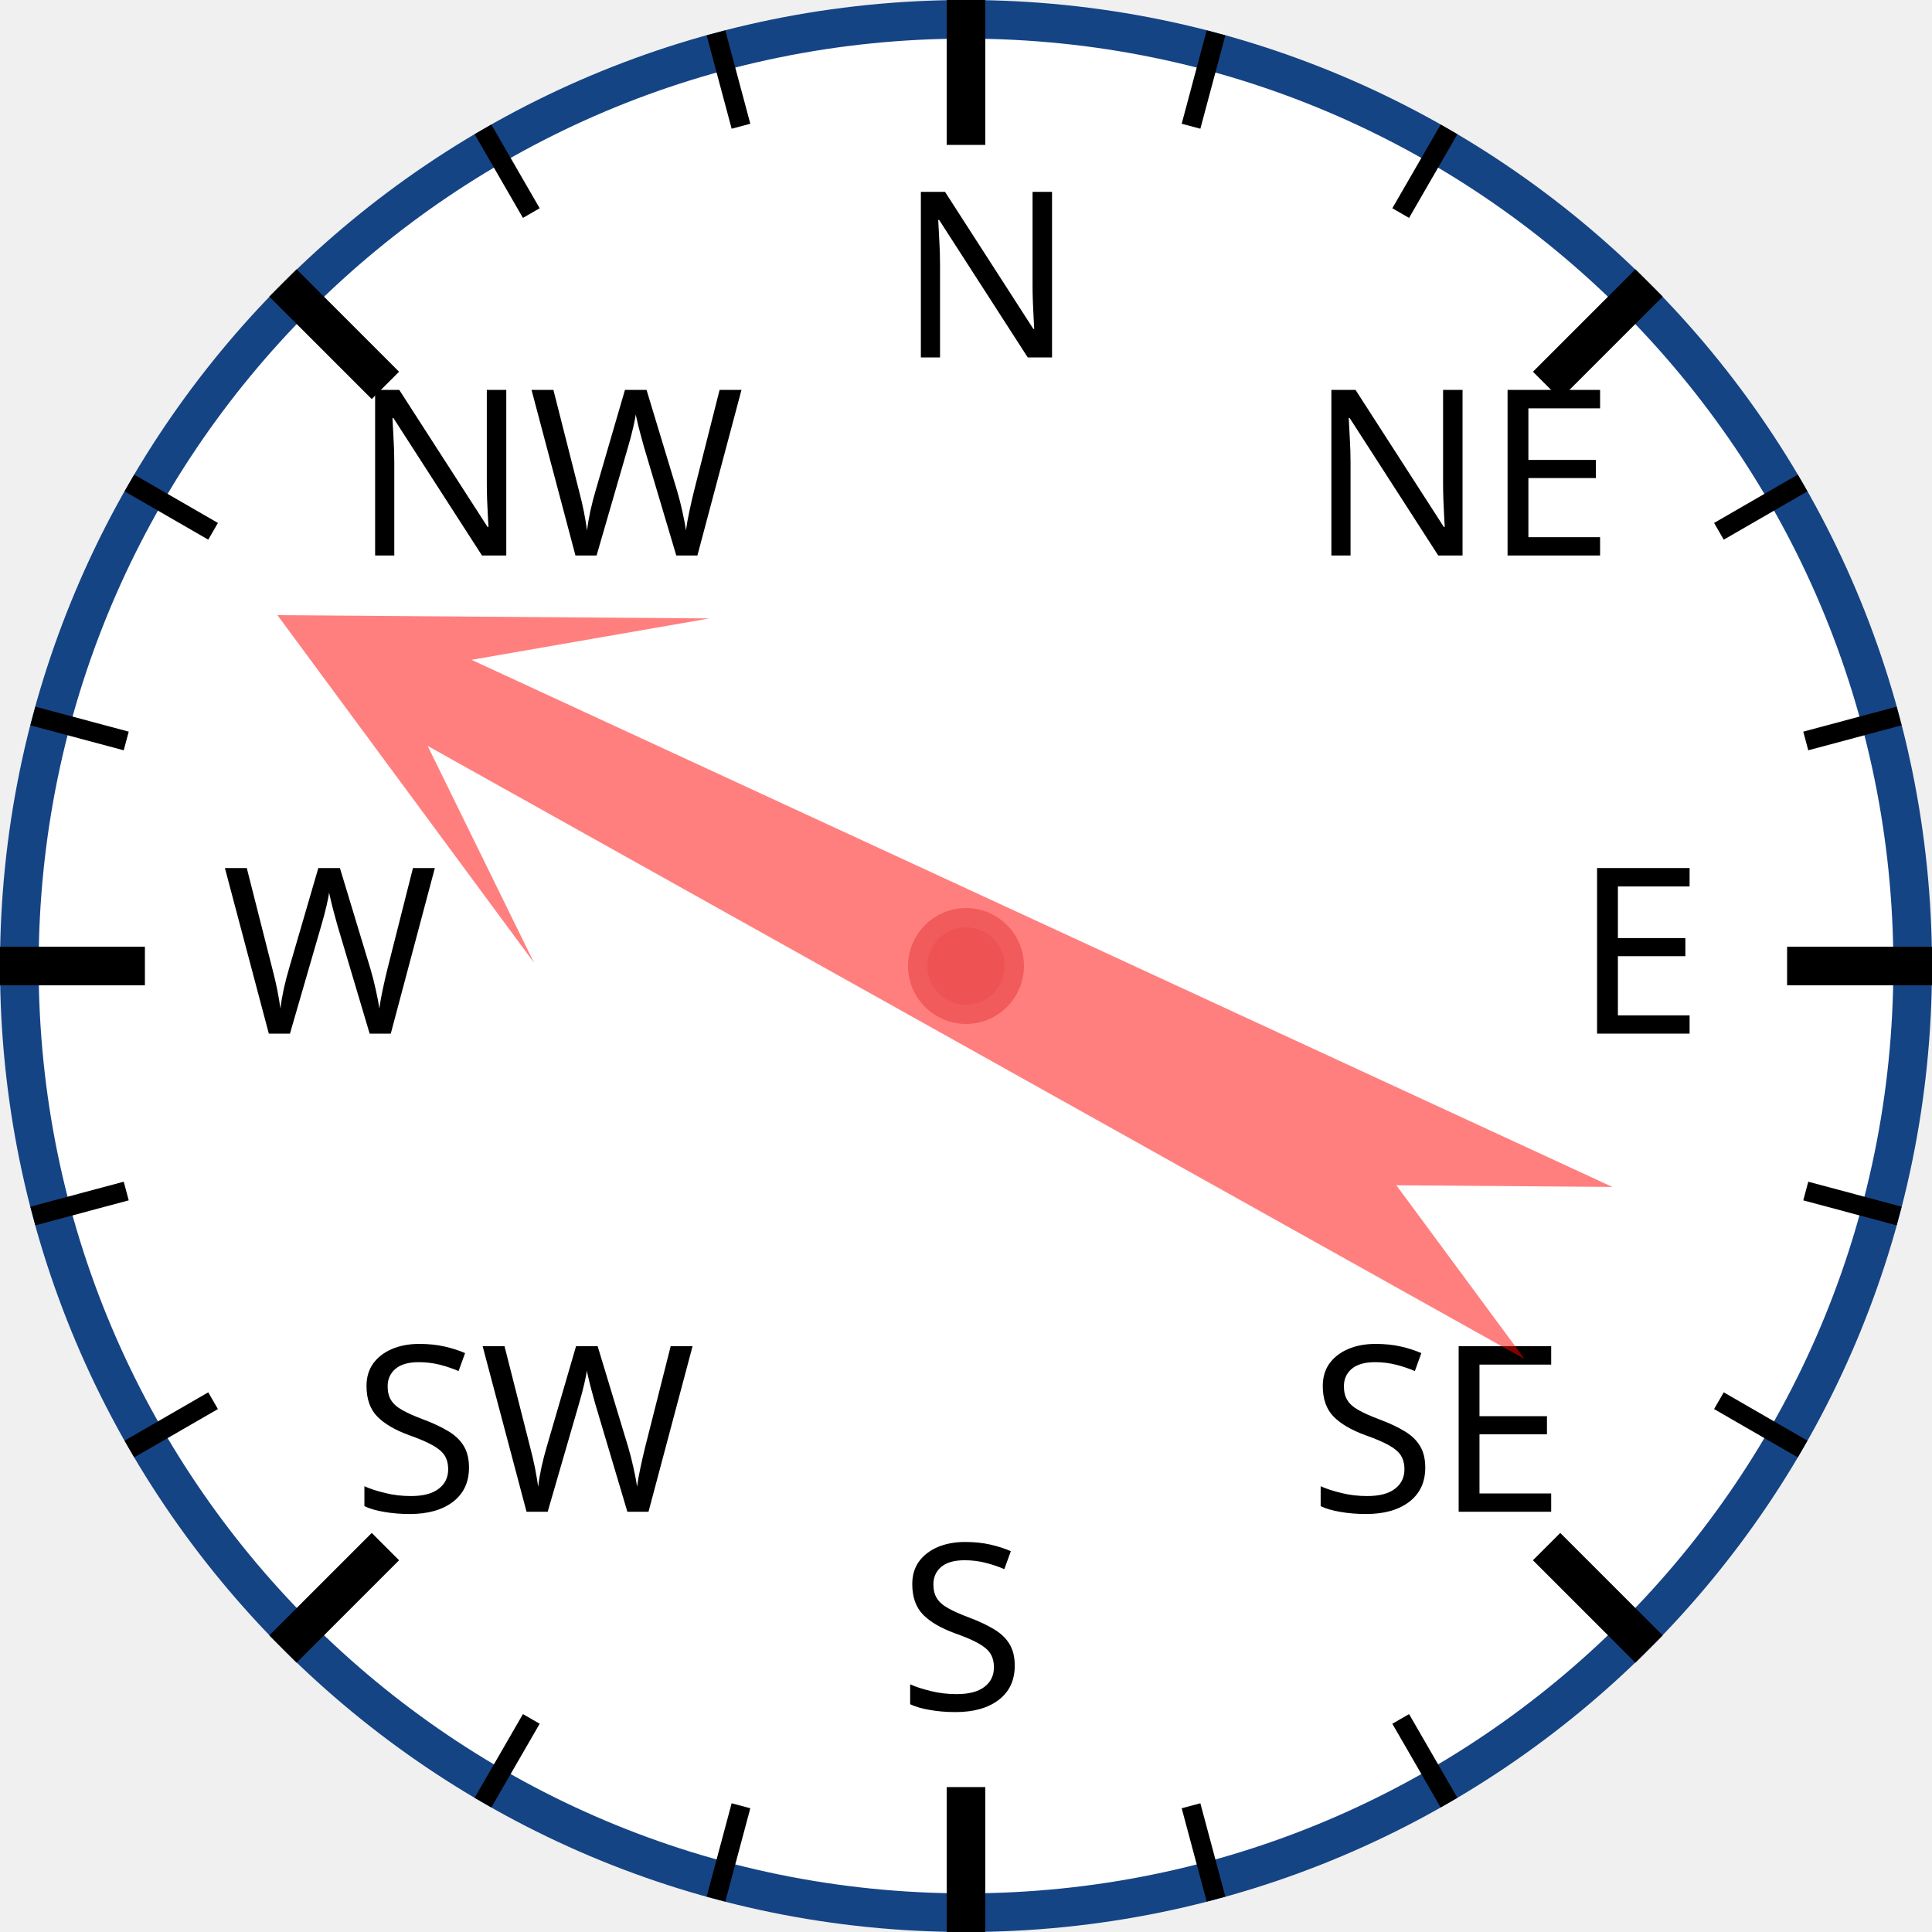
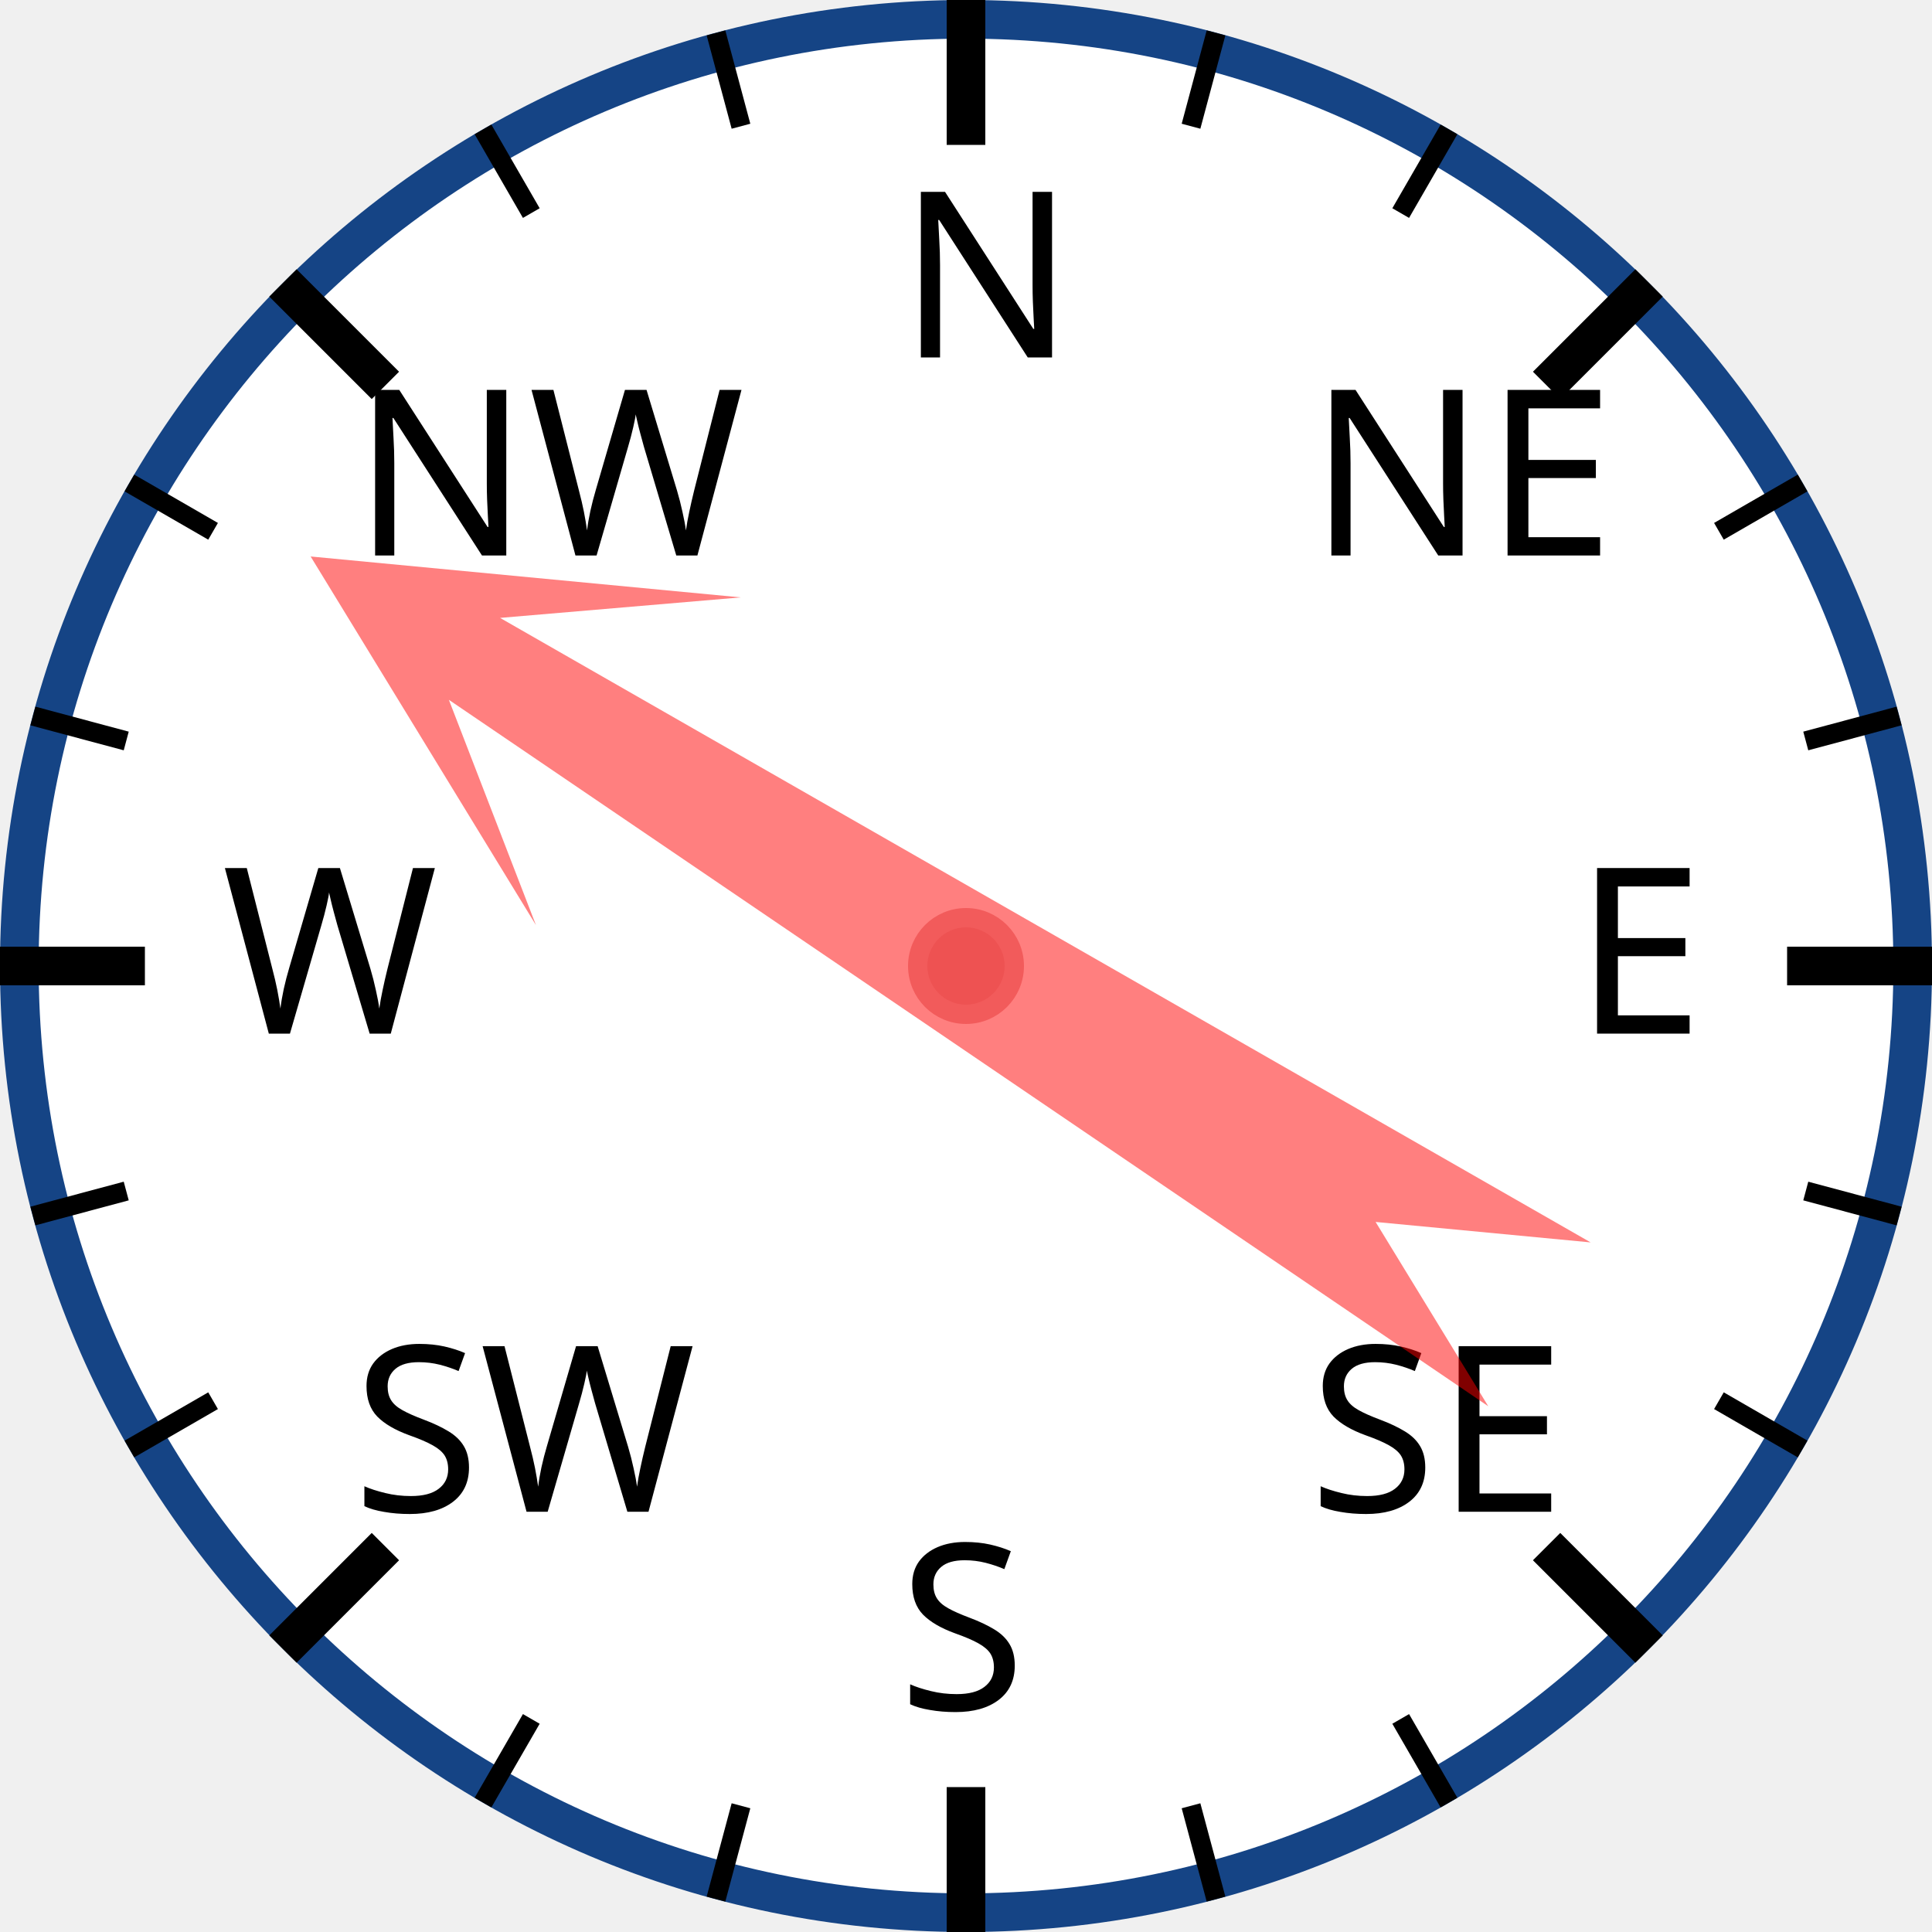
<svg xmlns="http://www.w3.org/2000/svg" width="120px" height="120px" viewBox="0 0 200 200">
  <circle cx="100" cy="100" r="98" style="fill: white; stroke: #154485; stroke-width: 4;" />
  <text x="93.0" y="37.0" style="font-family: sans-serif; font-size: 18pt;">N</text>
  <line x1="100.0" y1="0.0" x2="100.0" y2="15.0" style="stroke: black; stroke-width: 4;" />
  <line x1="74.118" y1="3.407" x2="76.706" y2="13.067" style="stroke: black; stroke-width: 2;" />
  <line x1="50" y1="13.397" x2="55" y2="22.058" style="stroke: black; stroke-width: 2;" />
  <text x="36.503" y="57.503" style="font-family: sans-serif; font-size: 18pt;">NW</text>
  <line x1="29.289" y1="29.289" x2="39.896" y2="39.896" style="stroke: black; stroke-width: 4;" />
  <line x1="13.397" y1="50" x2="22.058" y2="55" style="stroke: black; stroke-width: 2;" />
  <line x1="3.407" y1="74.118" x2="13.067" y2="76.706" style="stroke: black; stroke-width: 2;" />
  <text x="23.0" y="107.0" style="font-family: sans-serif; font-size: 18pt;">W</text>
  <line x1="0.0" y1="100.0" x2="15.0" y2="100.0" style="stroke: black; stroke-width: 4;" />
  <line x1="3.407" y1="125.882" x2="13.067" y2="123.294" style="stroke: black; stroke-width: 2;" />
  <line x1="13.397" y1="150" x2="22.058" y2="145" style="stroke: black; stroke-width: 2;" />
  <text x="36.503" y="156.497" style="font-family: sans-serif; font-size: 18pt;">SW</text>
  <line x1="29.289" y1="170.711" x2="39.896" y2="160.104" style="stroke: black; stroke-width: 4;" />
  <line x1="50" y1="186.603" x2="55" y2="177.942" style="stroke: black; stroke-width: 2;" />
  <line x1="74.118" y1="196.593" x2="76.706" y2="186.933" style="stroke: black; stroke-width: 2;" />
  <text x="93" y="177.0" style="font-family: sans-serif; font-size: 18pt;">S</text>
  <line x1="100" y1="200.0" x2="100" y2="185.0" style="stroke: black; stroke-width: 4;" />
  <line x1="125.882" y1="196.593" x2="123.294" y2="186.933" style="stroke: black; stroke-width: 2;" />
  <line x1="150.0" y1="186.603" x2="145.0" y2="177.942" style="stroke: black; stroke-width: 2;" />
  <text x="135.497" y="156.497" style="font-family: sans-serif; font-size: 18pt;">SE</text>
  <line x1="170.711" y1="170.711" x2="160.104" y2="160.104" style="stroke: black; stroke-width: 4;" />
  <line x1="186.603" y1="150" x2="177.942" y2="145" style="stroke: black; stroke-width: 2;" />
  <line x1="196.593" y1="125.882" x2="186.933" y2="123.294" style="stroke: black; stroke-width: 2;" />
  <text x="163.0" y="107" style="font-family: sans-serif; font-size: 18pt;">E</text>
  <line x1="200.0" y1="100" x2="185.0" y2="100" style="stroke: black; stroke-width: 4;" />
  <line x1="196.593" y1="74.118" x2="186.933" y2="76.706" style="stroke: black; stroke-width: 2;" />
  <line x1="186.603" y1="50" x2="177.942" y2="55" style="stroke: black; stroke-width: 2;" />
  <text x="135.497" y="57.503" style="font-family: sans-serif; font-size: 18pt;">NE</text>
  <line x1="170.711" y1="29.289" x2="160.104" y2="39.896" style="stroke: black; stroke-width: 4;" />
  <line x1="150" y1="13.397" x2="145" y2="22.058" style="stroke: black; stroke-width: 2;" />
  <line x1="125.882" y1="3.407" x2="123.294" y2="13.067" style="stroke: black; stroke-width: 2;" />
-   <polygon points="100 20 120 60 105 40 110 170 100 150 90 170 95 40 80 60" style="fill: red; fill-opacity: 0.5;" transform="rotate(297,100,100)" />
+   <polygon points="100 20 120 60 105 40 110 170 100 150 90 170 95 40 80 60" style="fill: red; fill-opacity: 0.5;" transform="rotate(302,100,100)" />
  <circle cx="100" cy="100" r="5" style="fill: #EE5252; stroke: #F25B5B; stroke-width: 2;" />
</svg>
